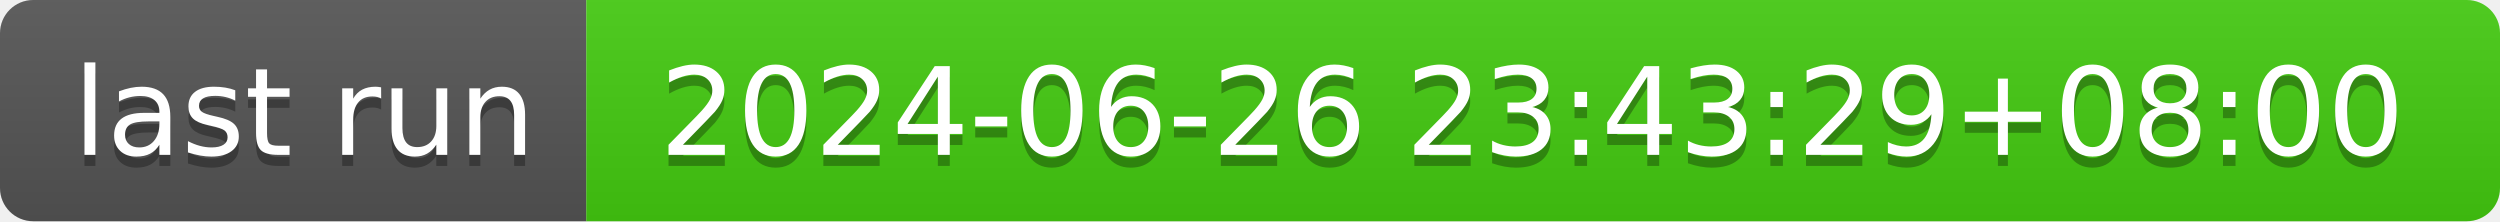
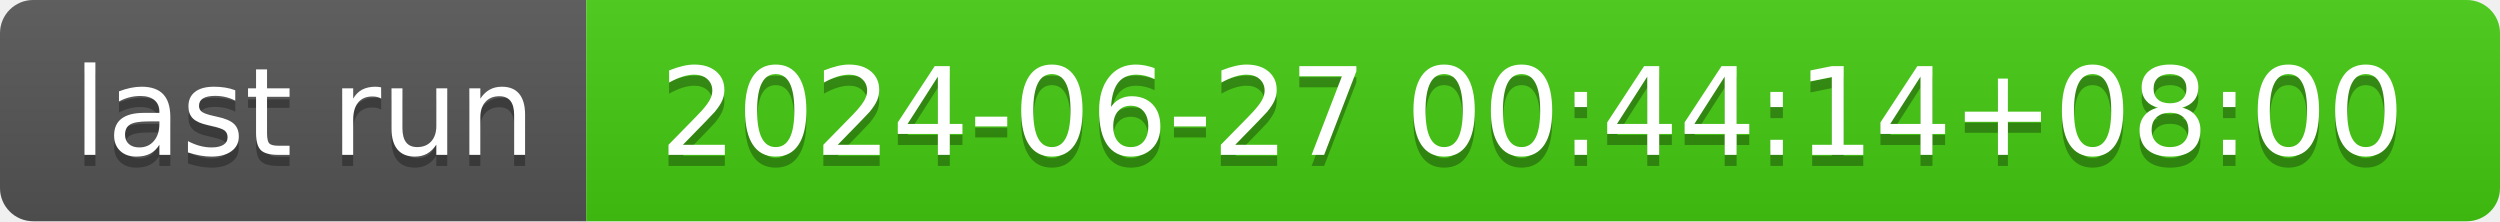
- <svg xmlns="http://www.w3.org/2000/svg" width="226" height="20" role="img" aria-label="last run: 2024-06-26 23:43:29+08:00">
+ <svg xmlns="http://www.w3.org/2000/svg" width="226" height="20" role="img" aria-label="last run: 2024-06-27 00:44:14+08:00">
  <linearGradient id="s" x2="0" y2="100%">
    <stop offset="0" stop-color="#bbb" stop-opacity=".1" />
    <stop offset="1" stop-opacity=".1" />
  </linearGradient>
  <clipPath id="r">
    <rect width="226" height="20" rx="3" fill="#fff" />
  </clipPath>
  <g clip-path="url(#r)">
    <rect width="53" height="20" fill="#555" />
    <rect x="53" width="173" height="20" fill="#4c1" />
    <rect width="226" height="20" fill="url(#s)" />
  </g>
  <g fill="#fff" text-anchor="middle" font-family="Verdana,Geneva,DejaVu Sans,sans-serif" text-rendering="geometricPrecision" font-size="110">
    <text aria-hidden="true" x="275" y="150" fill="#010101" fill-opacity=".3" transform="scale(.1)" textLength="430">last run</text>
    <text x="275" y="140" transform="scale(.1)" fill="#fff" textLength="430">last run</text>
-     <text aria-hidden="true" x="1385" y="150" fill="#010101" fill-opacity=".3" transform="scale(.1)" textLength="1630">2024-06-26 23:43:29+08:00</text>
-     <text x="1385" y="140" transform="scale(.1)" fill="#fff" textLength="1630">2024-06-26 23:43:29+08:00</text>
+     <text aria-hidden="true" x="1385" y="150" fill="#010101" fill-opacity=".3" transform="scale(.1)" textLength="1630">2024-06-27 00:44:14+08:00</text>
+     <text x="1385" y="140" transform="scale(.1)" fill="#fff" textLength="1630">2024-06-27 00:44:14+08:00</text>
  </g>
</svg>
